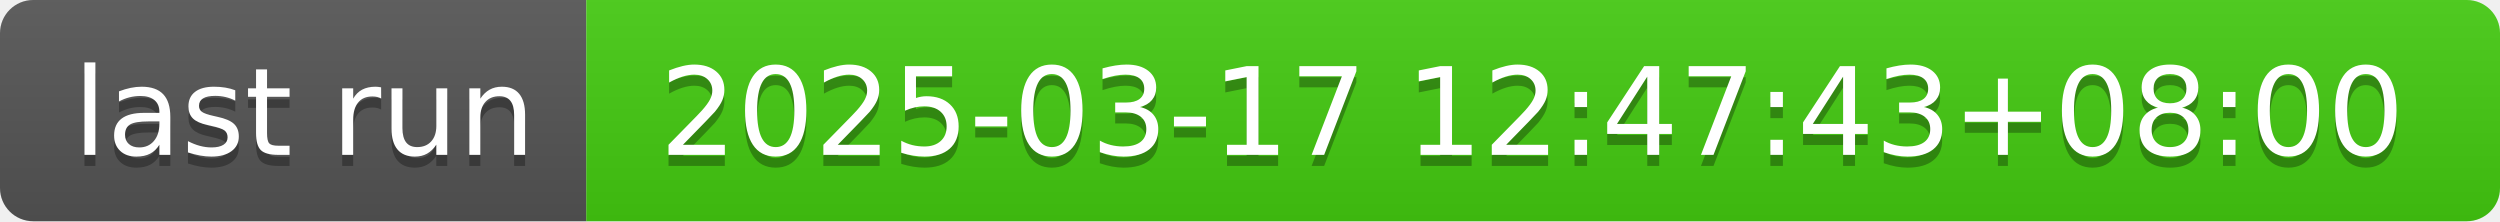
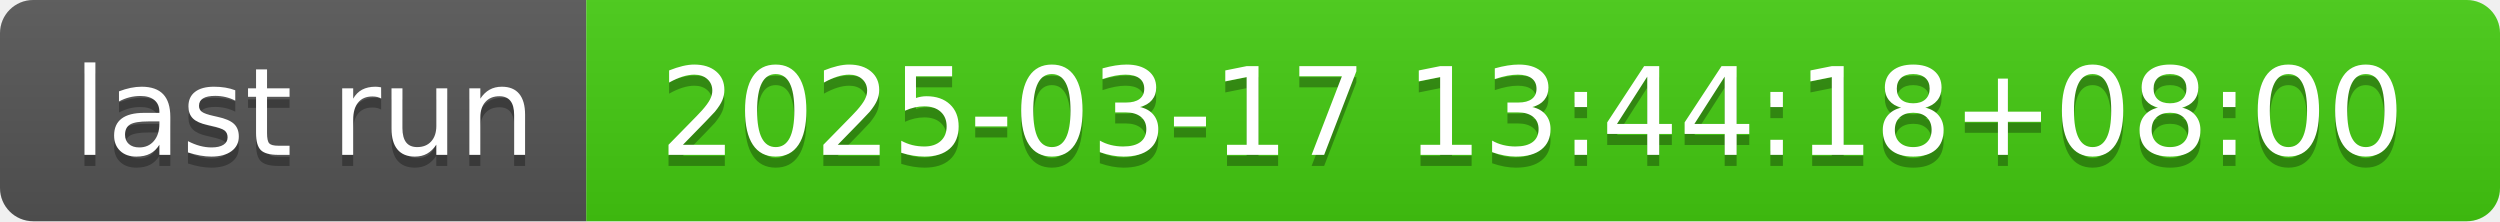
- <svg xmlns="http://www.w3.org/2000/svg" width="226" height="20" role="img" aria-label="last run: 2025-03-17 12:47:43+08:00">
+ <svg xmlns="http://www.w3.org/2000/svg" width="226" height="20" role="img" aria-label="last run: 2025-03-17 13:44:18+08:00">
  <linearGradient id="s" x2="0" y2="100%">
    <stop offset="0" stop-color="#bbb" stop-opacity=".1" />
    <stop offset="1" stop-opacity=".1" />
  </linearGradient>
  <clipPath id="r">
    <rect width="226" height="20" rx="3" fill="#fff" />
  </clipPath>
  <g clip-path="url(#r)">
    <rect width="53" height="20" fill="#555" />
    <rect x="53" width="173" height="20" fill="#4c1" />
    <rect width="226" height="20" fill="url(#s)" />
  </g>
  <g fill="#fff" text-anchor="middle" font-family="Verdana,Geneva,DejaVu Sans,sans-serif" text-rendering="geometricPrecision" font-size="110">
    <text aria-hidden="true" x="275" y="150" fill="#010101" fill-opacity=".3" transform="scale(.1)" textLength="430">last run</text>
    <text x="275" y="140" transform="scale(.1)" fill="#fff" textLength="430">last run</text>
-     <text aria-hidden="true" x="1385" y="150" fill="#010101" fill-opacity=".3" transform="scale(.1)" textLength="1630">2025-03-17 12:47:43+08:00</text>
-     <text x="1385" y="140" transform="scale(.1)" fill="#fff" textLength="1630">2025-03-17 12:47:43+08:00</text>
+     <text aria-hidden="true" x="1385" y="150" fill="#010101" fill-opacity=".3" transform="scale(.1)" textLength="1630">2025-03-17 13:44:18+08:00</text>
+     <text x="1385" y="140" transform="scale(.1)" fill="#fff" textLength="1630">2025-03-17 13:44:18+08:00</text>
  </g>
</svg>
